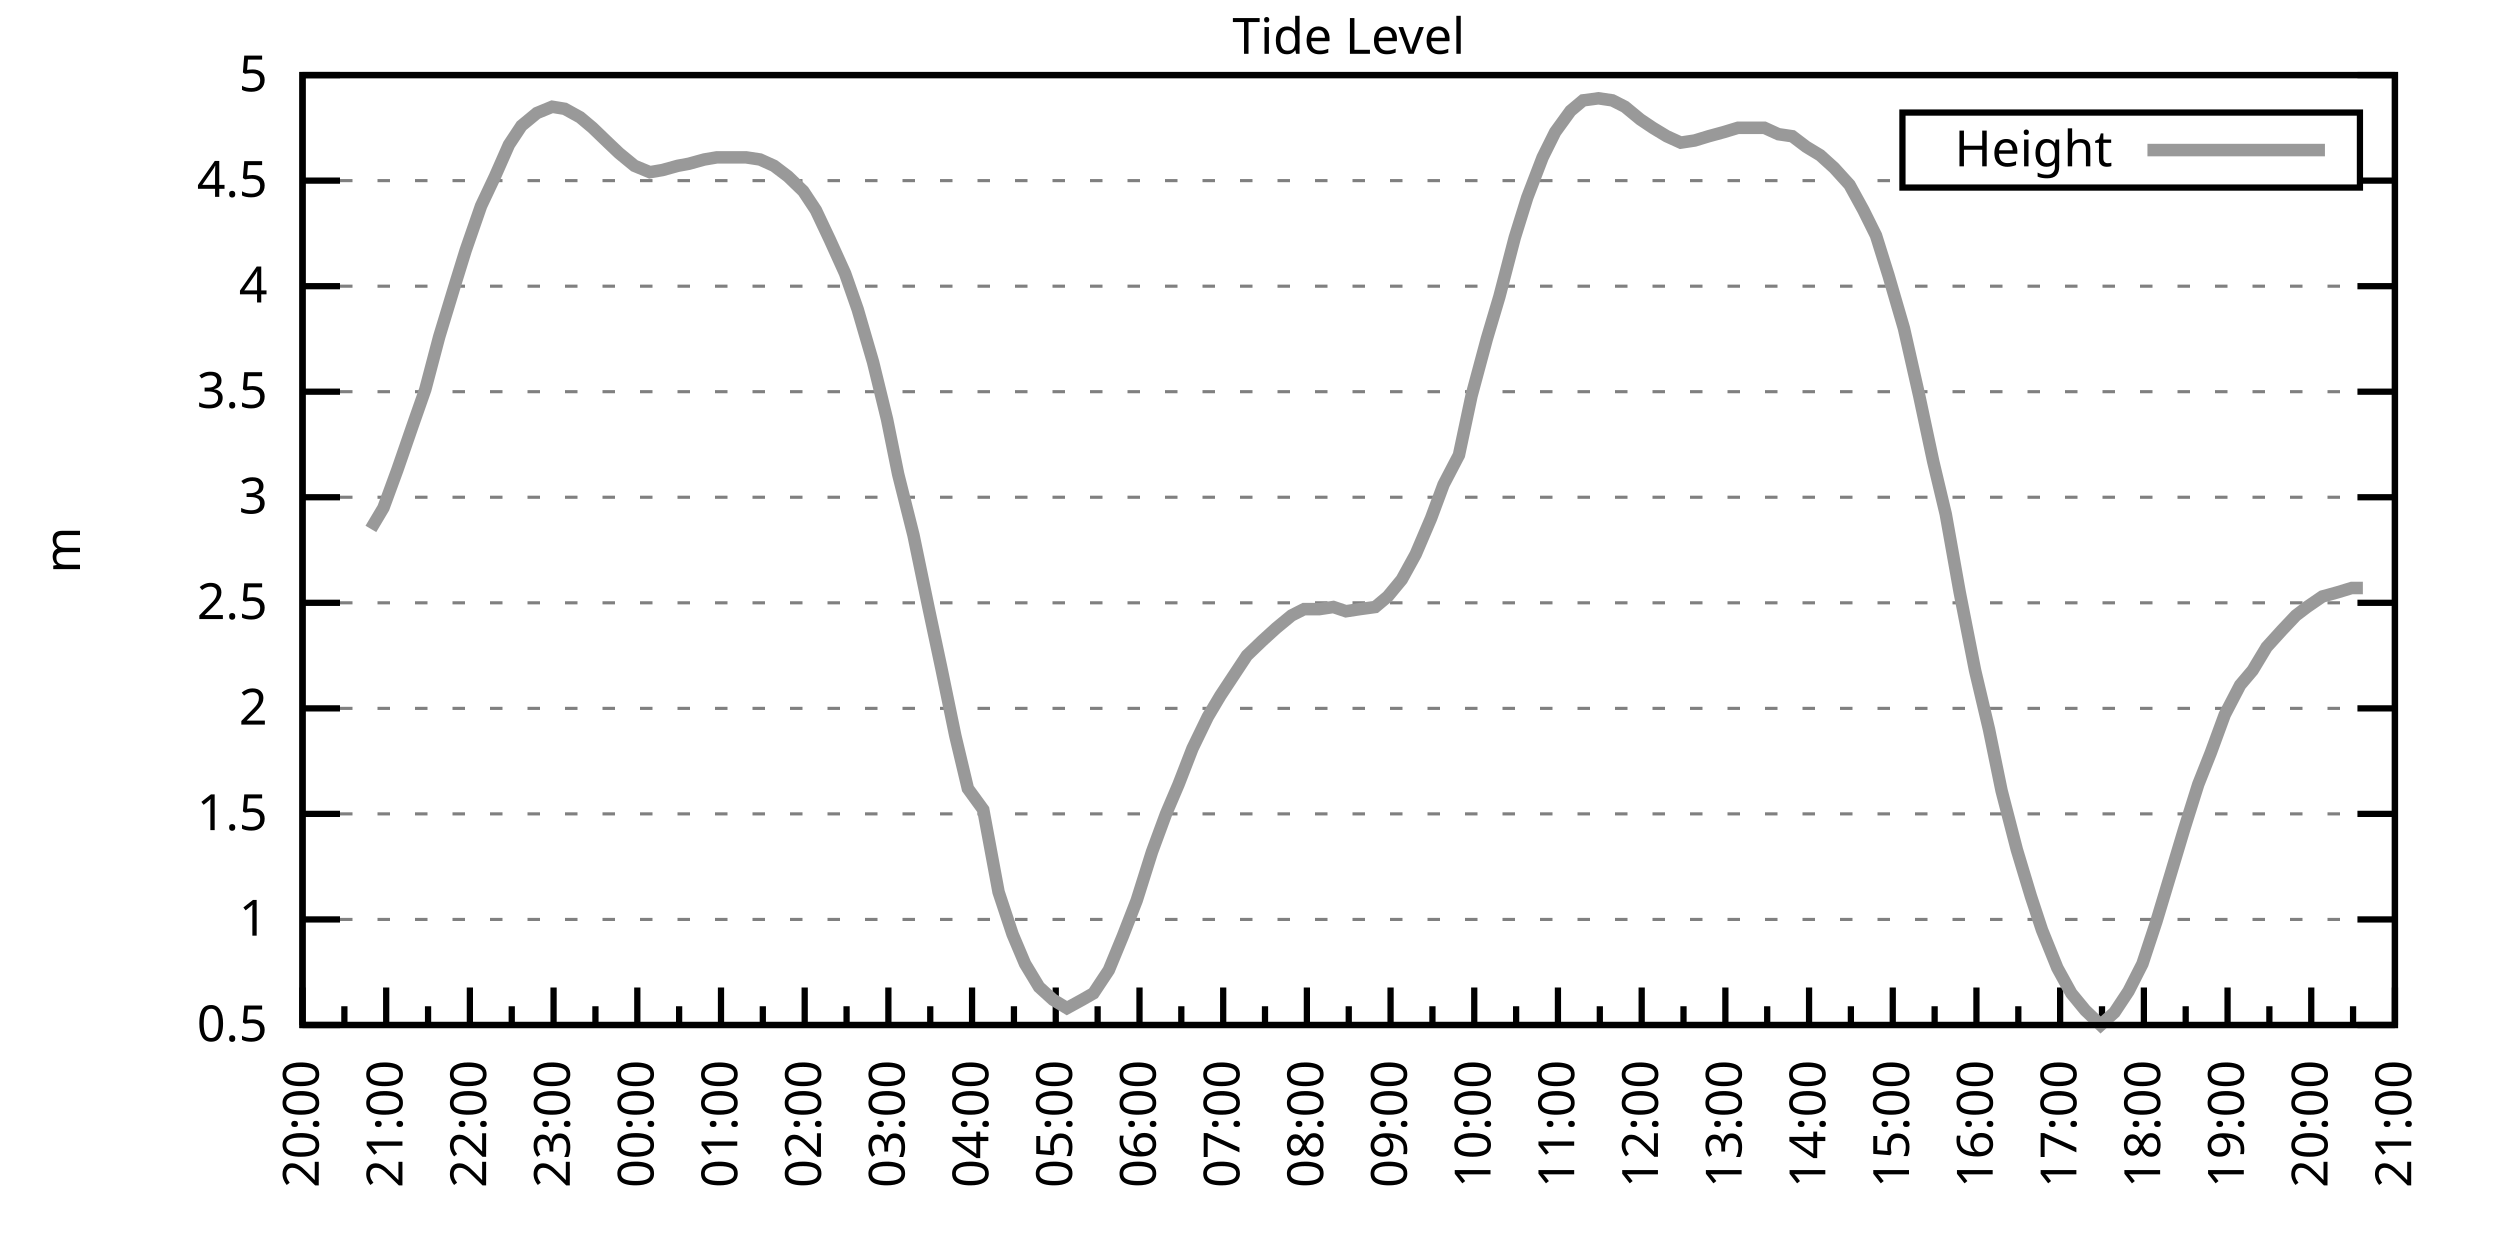
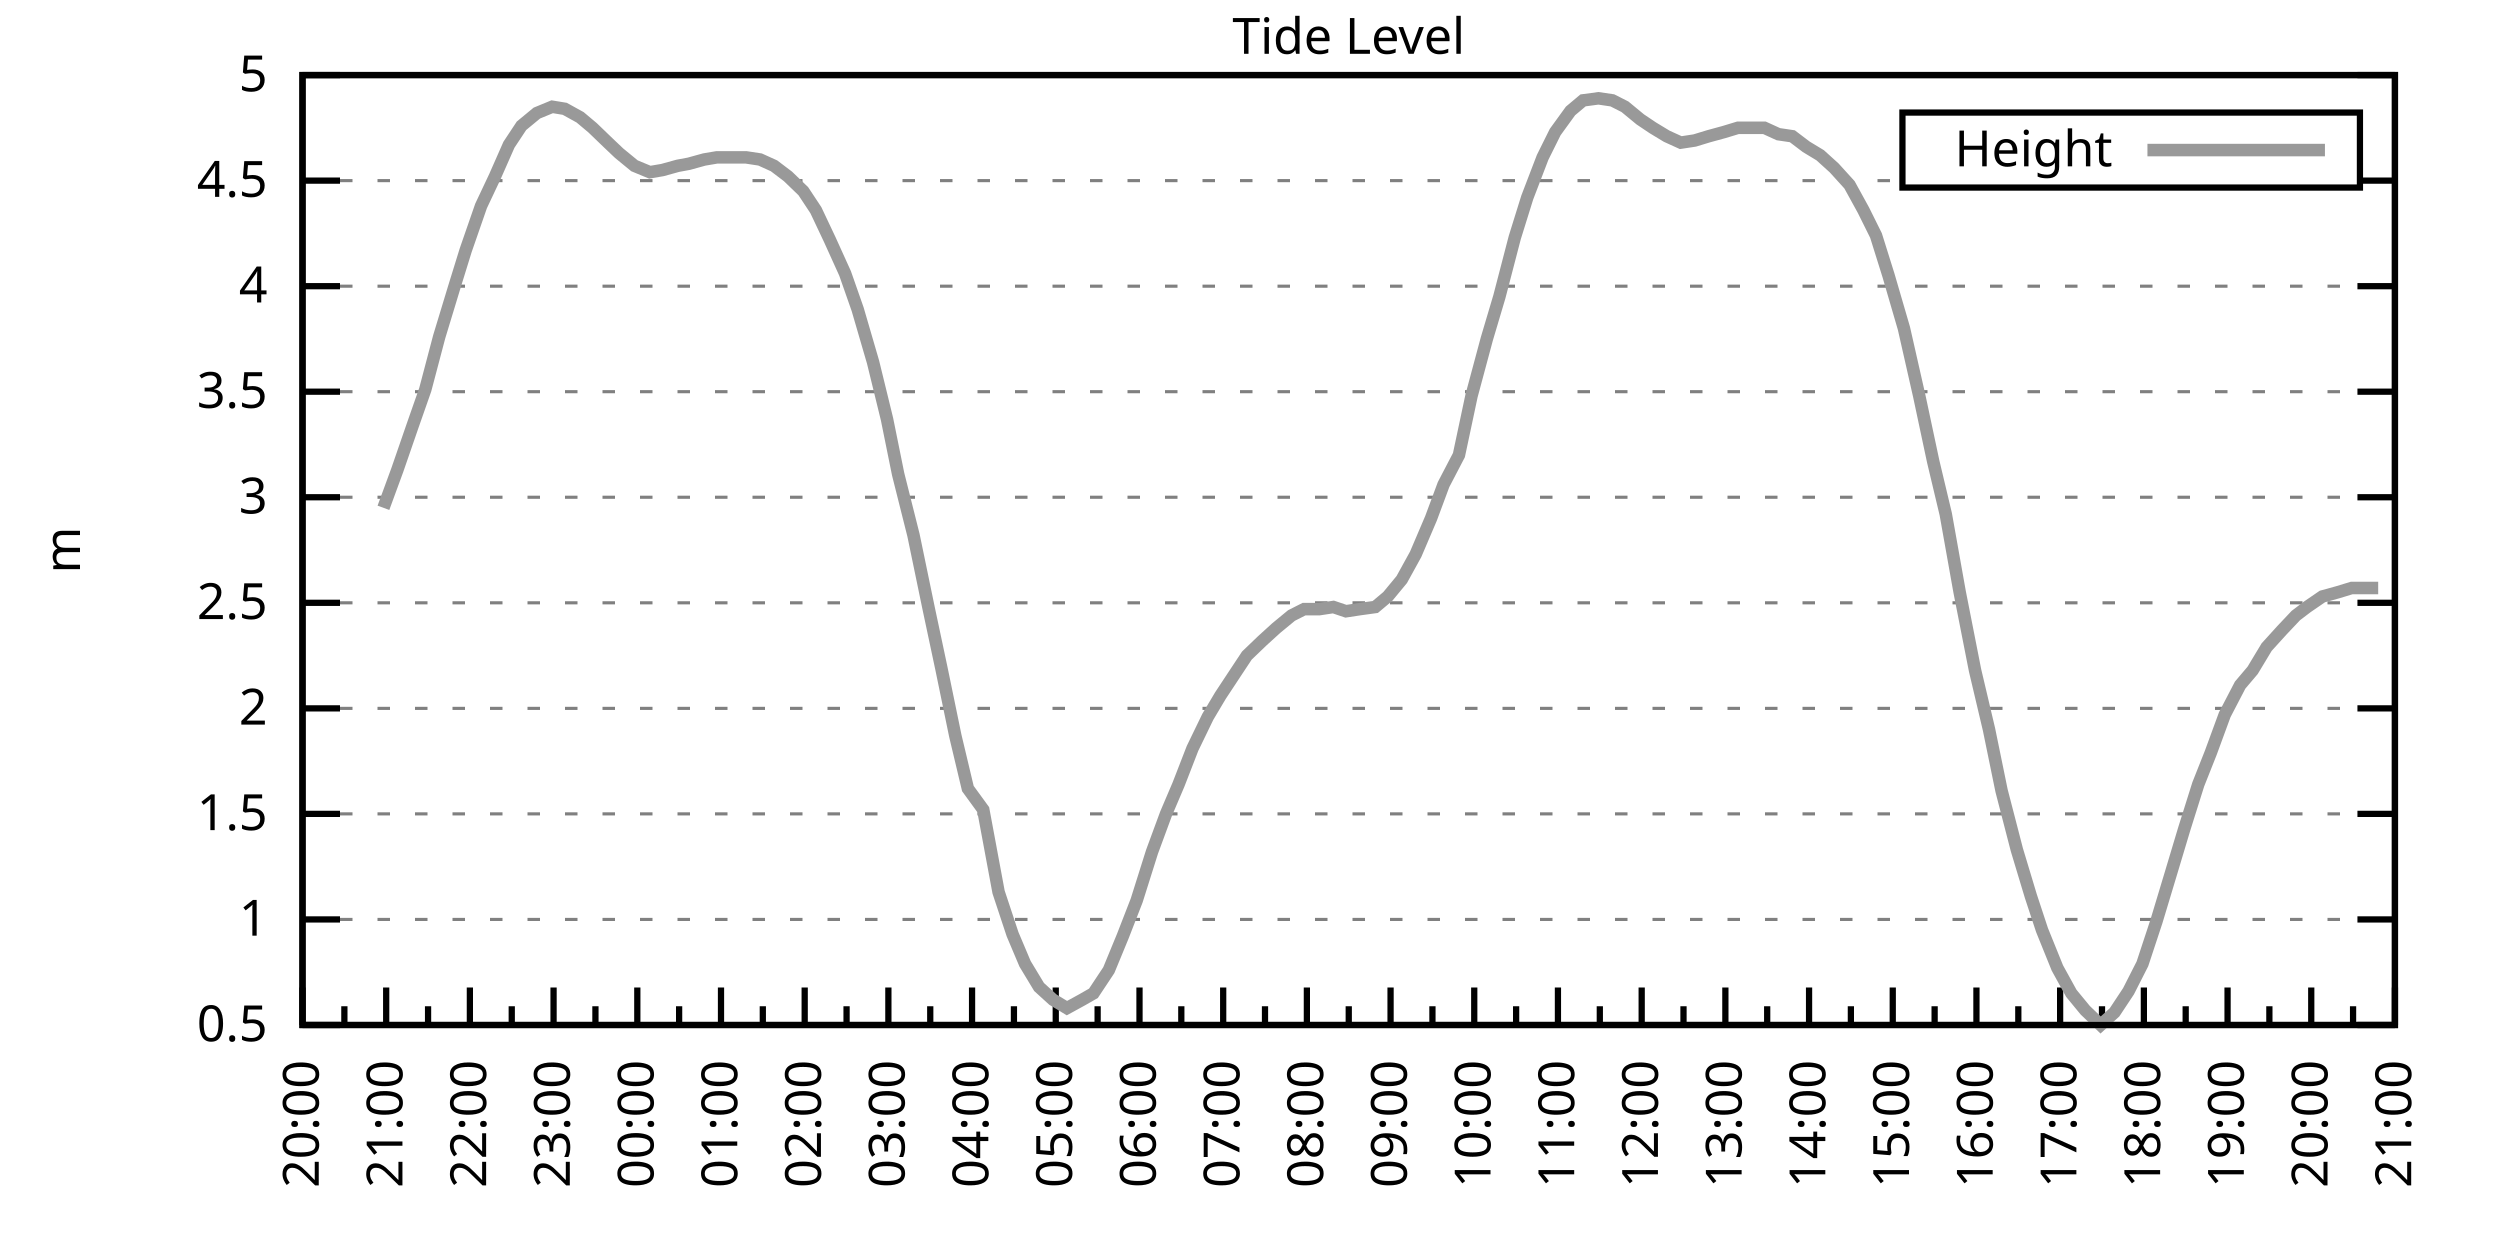
<svg xmlns="http://www.w3.org/2000/svg" xmlns:xlink="http://www.w3.org/1999/xlink" width="400" height="200" viewBox="0 0 400 200">
  <g id="gnuplot_canvas">
    <rect x="0" y="0" width="400" height="200" fill="none" />
    <defs>
      <circle id="gpDot" r="0.5" stroke-width="0.5" stroke="currentColor" />
      <path id="gpPt0" stroke-width="0.333" stroke="currentColor" d="M-1,0 h2 M0,-1 v2" />
      <path id="gpPt1" stroke-width="0.333" stroke="currentColor" d="M-1,-1 L1,1 M1,-1 L-1,1" />
      <path id="gpPt2" stroke-width="0.333" stroke="currentColor" d="M-1,0 L1,0 M0,-1 L0,1 M-1,-1 L1,1 M-1,1 L1,-1" />
      <rect id="gpPt3" stroke-width="0.333" stroke="currentColor" x="-1" y="-1" width="2" height="2" />
      <rect id="gpPt4" stroke-width="0.333" stroke="currentColor" fill="currentColor" x="-1" y="-1" width="2" height="2" />
      <circle id="gpPt5" stroke-width="0.333" stroke="currentColor" cx="0" cy="0" r="1" />
      <use xlink:href="#gpPt5" id="gpPt6" fill="currentColor" stroke="none" />
      <path id="gpPt7" stroke-width="0.333" stroke="currentColor" d="M0,-1.33 L-1.33,0.67 L1.33,0.67 z" />
      <use xlink:href="#gpPt7" id="gpPt8" fill="currentColor" stroke="none" />
      <use xlink:href="#gpPt7" id="gpPt9" stroke="currentColor" transform="rotate(180)" />
      <use xlink:href="#gpPt9" id="gpPt10" fill="currentColor" stroke="none" />
      <use xlink:href="#gpPt3" id="gpPt11" stroke="currentColor" transform="rotate(45)" />
      <use xlink:href="#gpPt11" id="gpPt12" fill="currentColor" stroke="none" />
      <path id="gpPt13" stroke-width="0.333" stroke="currentColor" d="M0,1.330 L1.265,0.411 L0.782,-1.067 L-0.782,-1.076 L-1.265,0.411 z" />
      <use xlink:href="#gpPt13" id="gpPt14" fill="currentColor" stroke="none" />
      <filter id="textbox" filterUnits="objectBoundingBox" x="0" y="0" height="1" width="1">
        <feFlood flood-color="white" flood-opacity="1" result="bgnd" />
        <feComposite in="SourceGraphic" in2="bgnd" operator="atop" />
      </filter>
      <filter id="greybox" filterUnits="objectBoundingBox" x="0" y="0" height="1" width="1">
        <feFlood flood-color="lightgrey" flood-opacity="1" result="grey" />
        <feComposite in="SourceGraphic" in2="grey" operator="atop" />
      </filter>
    </defs>
    <g fill="none" color="white" stroke="currentColor" stroke-width="1.00" stroke-linecap="butt" stroke-linejoin="miter">
</g>
    <g fill="none" color="black" stroke="currentColor" stroke-width="1.00" stroke-linecap="butt" stroke-linejoin="miter">
      <g stroke="none" shape-rendering="crispEdges">
        <polygon fill="rgb(255, 255, 255)" points="48.40,164.00 383.18,164.00 383.18,12.02 48.40,12.02 " />
      </g>
    </g>
    <g fill="none" color="black" stroke="currentColor" stroke-width="1.00" stroke-linecap="butt" stroke-linejoin="miter">
</g>
    <g fill="none" color="black" stroke="black" stroke-width="0.50" stroke-linecap="butt" stroke-linejoin="miter">
</g>
    <g fill="none" color="gray" stroke="currentColor" stroke-width="0.50" stroke-linecap="butt" stroke-linejoin="miter">
      <path stroke="gray" stroke-dasharray="2,4" class="gridline" d="M48.40,164.00 L383.19,164.00  " />
    </g>
    <g fill="none" color="gray" stroke="gray" stroke-width="1.00" stroke-linecap="butt" stroke-linejoin="miter">
</g>
    <g fill="none" color="black" stroke="currentColor" stroke-width="1.00" stroke-linecap="butt" stroke-linejoin="miter">
      <path stroke="black" d="M48.40,164.00 L54.40,164.00 M383.19,164.00 L377.19,164.00  " />
      <g transform="translate(42.80,166.60)" stroke="none" fill="black" font-family="Sans" font-size="8.00" text-anchor="end">
        <text>
          <tspan font-family="Sans"> 0.5</tspan>
        </text>
      </g>
    </g>
    <g fill="none" color="black" stroke="currentColor" stroke-width="1.00" stroke-linecap="butt" stroke-linejoin="miter">
</g>
    <g fill="none" color="black" stroke="black" stroke-width="0.50" stroke-linecap="butt" stroke-linejoin="miter">
</g>
    <g fill="none" color="gray" stroke="currentColor" stroke-width="0.50" stroke-linecap="butt" stroke-linejoin="miter">
      <path stroke="gray" stroke-dasharray="2,4" class="gridline" d="M48.40,147.11 L383.19,147.11  " />
    </g>
    <g fill="none" color="gray" stroke="gray" stroke-width="1.00" stroke-linecap="butt" stroke-linejoin="miter">
</g>
    <g fill="none" color="black" stroke="currentColor" stroke-width="1.00" stroke-linecap="butt" stroke-linejoin="miter">
      <path stroke="black" d="M48.40,147.11 L54.40,147.11 M383.19,147.11 L377.19,147.11  " />
      <g transform="translate(42.80,149.71)" stroke="none" fill="black" font-family="Sans" font-size="8.00" text-anchor="end">
        <text>
          <tspan font-family="Sans"> 1</tspan>
        </text>
      </g>
    </g>
    <g fill="none" color="black" stroke="currentColor" stroke-width="1.00" stroke-linecap="butt" stroke-linejoin="miter">
</g>
    <g fill="none" color="black" stroke="black" stroke-width="0.50" stroke-linecap="butt" stroke-linejoin="miter">
</g>
    <g fill="none" color="gray" stroke="currentColor" stroke-width="0.50" stroke-linecap="butt" stroke-linejoin="miter">
      <path stroke="gray" stroke-dasharray="2,4" class="gridline" d="M48.40,130.22 L383.19,130.22  " />
    </g>
    <g fill="none" color="gray" stroke="gray" stroke-width="1.00" stroke-linecap="butt" stroke-linejoin="miter">
</g>
    <g fill="none" color="black" stroke="currentColor" stroke-width="1.00" stroke-linecap="butt" stroke-linejoin="miter">
      <path stroke="black" d="M48.40,130.22 L54.40,130.22 M383.19,130.22 L377.19,130.22  " />
      <g transform="translate(42.80,132.82)" stroke="none" fill="black" font-family="Sans" font-size="8.00" text-anchor="end">
        <text>
          <tspan font-family="Sans"> 1.5</tspan>
        </text>
      </g>
    </g>
    <g fill="none" color="black" stroke="currentColor" stroke-width="1.00" stroke-linecap="butt" stroke-linejoin="miter">
</g>
    <g fill="none" color="black" stroke="black" stroke-width="0.50" stroke-linecap="butt" stroke-linejoin="miter">
</g>
    <g fill="none" color="gray" stroke="currentColor" stroke-width="0.50" stroke-linecap="butt" stroke-linejoin="miter">
      <path stroke="gray" stroke-dasharray="2,4" class="gridline" d="M48.40,113.34 L383.19,113.34  " />
    </g>
    <g fill="none" color="gray" stroke="gray" stroke-width="1.00" stroke-linecap="butt" stroke-linejoin="miter">
</g>
    <g fill="none" color="black" stroke="currentColor" stroke-width="1.00" stroke-linecap="butt" stroke-linejoin="miter">
      <path stroke="black" d="M48.40,113.34 L54.40,113.34 M383.19,113.34 L377.19,113.34  " />
      <g transform="translate(42.80,115.94)" stroke="none" fill="black" font-family="Sans" font-size="8.00" text-anchor="end">
        <text>
          <tspan font-family="Sans"> 2</tspan>
        </text>
      </g>
    </g>
    <g fill="none" color="black" stroke="currentColor" stroke-width="1.00" stroke-linecap="butt" stroke-linejoin="miter">
</g>
    <g fill="none" color="black" stroke="black" stroke-width="0.50" stroke-linecap="butt" stroke-linejoin="miter">
</g>
    <g fill="none" color="gray" stroke="currentColor" stroke-width="0.50" stroke-linecap="butt" stroke-linejoin="miter">
      <path stroke="gray" stroke-dasharray="2,4" class="gridline" d="M48.40,96.45 L383.19,96.45  " />
    </g>
    <g fill="none" color="gray" stroke="gray" stroke-width="1.00" stroke-linecap="butt" stroke-linejoin="miter">
</g>
    <g fill="none" color="black" stroke="currentColor" stroke-width="1.00" stroke-linecap="butt" stroke-linejoin="miter">
      <path stroke="black" d="M48.40,96.45 L54.40,96.45 M383.19,96.45 L377.19,96.45  " />
      <g transform="translate(42.80,99.05)" stroke="none" fill="black" font-family="Sans" font-size="8.00" text-anchor="end">
        <text>
          <tspan font-family="Sans"> 2.5</tspan>
        </text>
      </g>
    </g>
    <g fill="none" color="black" stroke="currentColor" stroke-width="1.00" stroke-linecap="butt" stroke-linejoin="miter">
</g>
    <g fill="none" color="black" stroke="black" stroke-width="0.50" stroke-linecap="butt" stroke-linejoin="miter">
</g>
    <g fill="none" color="gray" stroke="currentColor" stroke-width="0.50" stroke-linecap="butt" stroke-linejoin="miter">
      <path stroke="gray" stroke-dasharray="2,4" class="gridline" d="M48.40,79.56 L383.19,79.56  " />
    </g>
    <g fill="none" color="gray" stroke="gray" stroke-width="1.00" stroke-linecap="butt" stroke-linejoin="miter">
</g>
    <g fill="none" color="black" stroke="currentColor" stroke-width="1.00" stroke-linecap="butt" stroke-linejoin="miter">
      <path stroke="black" d="M48.40,79.56 L54.40,79.56 M383.19,79.56 L377.19,79.56  " />
      <g transform="translate(42.80,82.16)" stroke="none" fill="black" font-family="Sans" font-size="8.00" text-anchor="end">
        <text>
          <tspan font-family="Sans"> 3</tspan>
        </text>
      </g>
    </g>
    <g fill="none" color="black" stroke="currentColor" stroke-width="1.00" stroke-linecap="butt" stroke-linejoin="miter">
</g>
    <g fill="none" color="black" stroke="black" stroke-width="0.50" stroke-linecap="butt" stroke-linejoin="miter">
</g>
    <g fill="none" color="gray" stroke="currentColor" stroke-width="0.50" stroke-linecap="butt" stroke-linejoin="miter">
      <path stroke="gray" stroke-dasharray="2,4" class="gridline" d="M48.40,62.67 L383.19,62.67  " />
    </g>
    <g fill="none" color="gray" stroke="gray" stroke-width="1.00" stroke-linecap="butt" stroke-linejoin="miter">
</g>
    <g fill="none" color="black" stroke="currentColor" stroke-width="1.00" stroke-linecap="butt" stroke-linejoin="miter">
      <path stroke="black" d="M48.40,62.67 L54.40,62.67 M383.19,62.67 L377.19,62.67  " />
      <g transform="translate(42.80,65.27)" stroke="none" fill="black" font-family="Sans" font-size="8.00" text-anchor="end">
        <text>
          <tspan font-family="Sans"> 3.5</tspan>
        </text>
      </g>
    </g>
    <g fill="none" color="black" stroke="currentColor" stroke-width="1.00" stroke-linecap="butt" stroke-linejoin="miter">
</g>
    <g fill="none" color="black" stroke="black" stroke-width="0.50" stroke-linecap="butt" stroke-linejoin="miter">
</g>
    <g fill="none" color="gray" stroke="currentColor" stroke-width="0.50" stroke-linecap="butt" stroke-linejoin="miter">
      <path stroke="gray" stroke-dasharray="2,4" class="gridline" d="M48.40,45.79 L383.19,45.79  " />
    </g>
    <g fill="none" color="gray" stroke="gray" stroke-width="1.00" stroke-linecap="butt" stroke-linejoin="miter">
</g>
    <g fill="none" color="black" stroke="currentColor" stroke-width="1.00" stroke-linecap="butt" stroke-linejoin="miter">
      <path stroke="black" d="M48.40,45.79 L54.40,45.79 M383.19,45.79 L377.19,45.79  " />
      <g transform="translate(42.80,48.39)" stroke="none" fill="black" font-family="Sans" font-size="8.00" text-anchor="end">
        <text>
          <tspan font-family="Sans"> 4</tspan>
        </text>
      </g>
    </g>
    <g fill="none" color="black" stroke="currentColor" stroke-width="1.00" stroke-linecap="butt" stroke-linejoin="miter">
</g>
    <g fill="none" color="black" stroke="black" stroke-width="0.50" stroke-linecap="butt" stroke-linejoin="miter">
</g>
    <g fill="none" color="gray" stroke="currentColor" stroke-width="0.50" stroke-linecap="butt" stroke-linejoin="miter">
      <path stroke="gray" stroke-dasharray="2,4" class="gridline" d="M48.40,28.90 L304.39,28.90 M377.59,28.90 L383.19,28.90  " />
    </g>
    <g fill="none" color="gray" stroke="gray" stroke-width="1.00" stroke-linecap="butt" stroke-linejoin="miter">
</g>
    <g fill="none" color="black" stroke="currentColor" stroke-width="1.00" stroke-linecap="butt" stroke-linejoin="miter">
      <path stroke="black" d="M48.40,28.90 L54.40,28.90 M383.19,28.90 L377.19,28.90  " />
      <g transform="translate(42.80,31.50)" stroke="none" fill="black" font-family="Sans" font-size="8.00" text-anchor="end">
        <text>
          <tspan font-family="Sans"> 4.5</tspan>
        </text>
      </g>
    </g>
    <g fill="none" color="black" stroke="currentColor" stroke-width="1.00" stroke-linecap="butt" stroke-linejoin="miter">
</g>
    <g fill="none" color="black" stroke="black" stroke-width="0.50" stroke-linecap="butt" stroke-linejoin="miter">
</g>
    <g fill="none" color="gray" stroke="currentColor" stroke-width="0.50" stroke-linecap="butt" stroke-linejoin="miter">
      <path stroke="gray" stroke-dasharray="2,4" class="gridline" d="M48.40,12.01 L383.19,12.01  " />
    </g>
    <g fill="none" color="gray" stroke="gray" stroke-width="1.00" stroke-linecap="butt" stroke-linejoin="miter">
</g>
    <g fill="none" color="black" stroke="currentColor" stroke-width="1.00" stroke-linecap="butt" stroke-linejoin="miter">
      <path stroke="black" d="M48.40,12.01 L54.40,12.01 M383.19,12.01 L377.19,12.01  " />
      <g transform="translate(42.80,14.61)" stroke="none" fill="black" font-family="Sans" font-size="8.00" text-anchor="end">
        <text>
          <tspan font-family="Sans"> 5</tspan>
        </text>
      </g>
    </g>
    <g fill="none" color="black" stroke="currentColor" stroke-width="1.00" stroke-linecap="butt" stroke-linejoin="miter">
      <path stroke="black" d="M48.40,164.00 L48.40,158.00  " />
      <g transform="translate(51.00,169.60) rotate(270)" stroke="none" fill="black" font-family="Sans" font-size="8.00" text-anchor="end">
        <text>
          <tspan font-family="Sans">20:00</tspan>
        </text>
      </g>
    </g>
    <g fill="none" color="black" stroke="currentColor" stroke-width="1.00" stroke-linecap="butt" stroke-linejoin="miter">
      <path stroke="black" d="M55.10,164.00 L55.10,161.00 M61.79,164.00 L61.79,158.00  " />
      <g transform="translate(64.39,169.60) rotate(270)" stroke="none" fill="black" font-family="Sans" font-size="8.00" text-anchor="end">
        <text>
          <tspan font-family="Sans">21:00</tspan>
        </text>
      </g>
    </g>
    <g fill="none" color="black" stroke="currentColor" stroke-width="1.00" stroke-linecap="butt" stroke-linejoin="miter">
      <path stroke="black" d="M68.49,164.00 L68.49,161.00 M75.18,164.00 L75.18,158.00  " />
      <g transform="translate(77.78,169.60) rotate(270)" stroke="none" fill="black" font-family="Sans" font-size="8.00" text-anchor="end">
        <text>
          <tspan font-family="Sans">22:00</tspan>
        </text>
      </g>
    </g>
    <g fill="none" color="black" stroke="currentColor" stroke-width="1.00" stroke-linecap="butt" stroke-linejoin="miter">
      <path stroke="black" d="M81.88,164.00 L81.88,161.00 M88.57,164.00 L88.57,158.00  " />
      <g transform="translate(91.17,169.60) rotate(270)" stroke="none" fill="black" font-family="Sans" font-size="8.00" text-anchor="end">
        <text>
          <tspan font-family="Sans">23:00</tspan>
        </text>
      </g>
    </g>
    <g fill="none" color="black" stroke="currentColor" stroke-width="1.00" stroke-linecap="butt" stroke-linejoin="miter">
      <path stroke="black" d="M95.27,164.00 L95.27,161.00 M101.97,164.00 L101.97,158.00  " />
      <g transform="translate(104.57,169.60) rotate(270)" stroke="none" fill="black" font-family="Sans" font-size="8.00" text-anchor="end">
        <text>
          <tspan font-family="Sans">00:00</tspan>
        </text>
      </g>
    </g>
    <g fill="none" color="black" stroke="currentColor" stroke-width="1.00" stroke-linecap="butt" stroke-linejoin="miter">
      <path stroke="black" d="M108.66,164.00 L108.66,161.00 M115.36,164.00 L115.36,158.00  " />
      <g transform="translate(117.96,169.60) rotate(270)" stroke="none" fill="black" font-family="Sans" font-size="8.00" text-anchor="end">
        <text>
          <tspan font-family="Sans">01:00</tspan>
        </text>
      </g>
    </g>
    <g fill="none" color="black" stroke="currentColor" stroke-width="1.00" stroke-linecap="butt" stroke-linejoin="miter">
      <path stroke="black" d="M122.05,164.00 L122.05,161.00 M128.75,164.00 L128.75,158.00  " />
      <g transform="translate(131.35,169.60) rotate(270)" stroke="none" fill="black" font-family="Sans" font-size="8.00" text-anchor="end">
        <text>
          <tspan font-family="Sans">02:00</tspan>
        </text>
      </g>
    </g>
    <g fill="none" color="black" stroke="currentColor" stroke-width="1.00" stroke-linecap="butt" stroke-linejoin="miter">
      <path stroke="black" d="M135.45,164.00 L135.45,161.00 M142.14,164.00 L142.14,158.00  " />
      <g transform="translate(144.74,169.60) rotate(270)" stroke="none" fill="black" font-family="Sans" font-size="8.00" text-anchor="end">
        <text>
          <tspan font-family="Sans">03:00</tspan>
        </text>
      </g>
    </g>
    <g fill="none" color="black" stroke="currentColor" stroke-width="1.00" stroke-linecap="butt" stroke-linejoin="miter">
      <path stroke="black" d="M148.84,164.00 L148.84,161.00 M155.53,164.00 L155.53,158.00  " />
      <g transform="translate(158.13,169.60) rotate(270)" stroke="none" fill="black" font-family="Sans" font-size="8.00" text-anchor="end">
        <text>
          <tspan font-family="Sans">04:00</tspan>
        </text>
      </g>
    </g>
    <g fill="none" color="black" stroke="currentColor" stroke-width="1.00" stroke-linecap="butt" stroke-linejoin="miter">
      <path stroke="black" d="M162.23,164.00 L162.23,161.00 M168.92,164.00 L168.92,158.00  " />
      <g transform="translate(171.52,169.60) rotate(270)" stroke="none" fill="black" font-family="Sans" font-size="8.00" text-anchor="end">
        <text>
          <tspan font-family="Sans">05:00</tspan>
        </text>
      </g>
    </g>
    <g fill="none" color="black" stroke="currentColor" stroke-width="1.00" stroke-linecap="butt" stroke-linejoin="miter">
      <path stroke="black" d="M175.62,164.00 L175.62,161.00 M182.32,164.00 L182.32,158.00  " />
      <g transform="translate(184.92,169.60) rotate(270)" stroke="none" fill="black" font-family="Sans" font-size="8.00" text-anchor="end">
        <text>
          <tspan font-family="Sans">06:00</tspan>
        </text>
      </g>
    </g>
    <g fill="none" color="black" stroke="currentColor" stroke-width="1.00" stroke-linecap="butt" stroke-linejoin="miter">
      <path stroke="black" d="M189.01,164.00 L189.01,161.00 M195.71,164.00 L195.71,158.00  " />
      <g transform="translate(198.31,169.60) rotate(270)" stroke="none" fill="black" font-family="Sans" font-size="8.00" text-anchor="end">
        <text>
          <tspan font-family="Sans">07:00</tspan>
        </text>
      </g>
    </g>
    <g fill="none" color="black" stroke="currentColor" stroke-width="1.00" stroke-linecap="butt" stroke-linejoin="miter">
      <path stroke="black" d="M202.40,164.00 L202.40,161.00 M209.10,164.00 L209.10,158.00  " />
      <g transform="translate(211.70,169.60) rotate(270)" stroke="none" fill="black" font-family="Sans" font-size="8.00" text-anchor="end">
        <text>
          <tspan font-family="Sans">08:00</tspan>
        </text>
      </g>
    </g>
    <g fill="none" color="black" stroke="currentColor" stroke-width="1.00" stroke-linecap="butt" stroke-linejoin="miter">
      <path stroke="black" d="M215.80,164.00 L215.80,161.00 M222.49,164.00 L222.49,158.00  " />
      <g transform="translate(225.09,169.60) rotate(270)" stroke="none" fill="black" font-family="Sans" font-size="8.00" text-anchor="end">
        <text>
          <tspan font-family="Sans">09:00</tspan>
        </text>
      </g>
    </g>
    <g fill="none" color="black" stroke="currentColor" stroke-width="1.00" stroke-linecap="butt" stroke-linejoin="miter">
      <path stroke="black" d="M229.19,164.00 L229.19,161.00 M235.88,164.00 L235.88,158.00  " />
      <g transform="translate(238.48,169.60) rotate(270)" stroke="none" fill="black" font-family="Sans" font-size="8.00" text-anchor="end">
        <text>
          <tspan font-family="Sans">10:00</tspan>
        </text>
      </g>
    </g>
    <g fill="none" color="black" stroke="currentColor" stroke-width="1.00" stroke-linecap="butt" stroke-linejoin="miter">
      <path stroke="black" d="M242.58,164.00 L242.58,161.00 M249.27,164.00 L249.27,158.00  " />
      <g transform="translate(251.87,169.60) rotate(270)" stroke="none" fill="black" font-family="Sans" font-size="8.00" text-anchor="end">
        <text>
          <tspan font-family="Sans">11:00</tspan>
        </text>
      </g>
    </g>
    <g fill="none" color="black" stroke="currentColor" stroke-width="1.00" stroke-linecap="butt" stroke-linejoin="miter">
      <path stroke="black" d="M255.97,164.00 L255.97,161.00 M262.67,164.00 L262.67,158.00  " />
      <g transform="translate(265.27,169.60) rotate(270)" stroke="none" fill="black" font-family="Sans" font-size="8.00" text-anchor="end">
        <text>
          <tspan font-family="Sans">12:00</tspan>
        </text>
      </g>
    </g>
    <g fill="none" color="black" stroke="currentColor" stroke-width="1.00" stroke-linecap="butt" stroke-linejoin="miter">
      <path stroke="black" d="M269.36,164.00 L269.36,161.00 M276.06,164.00 L276.06,158.00  " />
      <g transform="translate(278.66,169.60) rotate(270)" stroke="none" fill="black" font-family="Sans" font-size="8.00" text-anchor="end">
        <text>
          <tspan font-family="Sans">13:00</tspan>
        </text>
      </g>
    </g>
    <g fill="none" color="black" stroke="currentColor" stroke-width="1.00" stroke-linecap="butt" stroke-linejoin="miter">
      <path stroke="black" d="M282.75,164.00 L282.75,161.00 M289.45,164.00 L289.45,158.00  " />
      <g transform="translate(292.05,169.60) rotate(270)" stroke="none" fill="black" font-family="Sans" font-size="8.00" text-anchor="end">
        <text>
          <tspan font-family="Sans">14:00</tspan>
        </text>
      </g>
    </g>
    <g fill="none" color="black" stroke="currentColor" stroke-width="1.00" stroke-linecap="butt" stroke-linejoin="miter">
      <path stroke="black" d="M296.14,164.00 L296.14,161.00 M302.84,164.00 L302.84,158.00  " />
      <g transform="translate(305.44,169.60) rotate(270)" stroke="none" fill="black" font-family="Sans" font-size="8.00" text-anchor="end">
        <text>
          <tspan font-family="Sans">15:00</tspan>
        </text>
      </g>
    </g>
    <g fill="none" color="black" stroke="currentColor" stroke-width="1.00" stroke-linecap="butt" stroke-linejoin="miter">
      <path stroke="black" d="M309.54,164.00 L309.54,161.00 M316.23,164.00 L316.23,158.00  " />
      <g transform="translate(318.83,169.60) rotate(270)" stroke="none" fill="black" font-family="Sans" font-size="8.00" text-anchor="end">
        <text>
          <tspan font-family="Sans">16:00</tspan>
        </text>
      </g>
    </g>
    <g fill="none" color="black" stroke="currentColor" stroke-width="1.00" stroke-linecap="butt" stroke-linejoin="miter">
      <path stroke="black" d="M322.93,164.00 L322.93,161.00 M329.62,164.00 L329.62,158.00  " />
      <g transform="translate(332.22,169.60) rotate(270)" stroke="none" fill="black" font-family="Sans" font-size="8.00" text-anchor="end">
        <text>
          <tspan font-family="Sans">17:00</tspan>
        </text>
      </g>
    </g>
    <g fill="none" color="black" stroke="currentColor" stroke-width="1.00" stroke-linecap="butt" stroke-linejoin="miter">
      <path stroke="black" d="M336.32,164.00 L336.32,161.00 M343.02,164.00 L343.02,158.00  " />
      <g transform="translate(345.62,169.60) rotate(270)" stroke="none" fill="black" font-family="Sans" font-size="8.00" text-anchor="end">
        <text>
          <tspan font-family="Sans">18:00</tspan>
        </text>
      </g>
    </g>
    <g fill="none" color="black" stroke="currentColor" stroke-width="1.00" stroke-linecap="butt" stroke-linejoin="miter">
      <path stroke="black" d="M349.71,164.00 L349.71,161.00 M356.41,164.00 L356.41,158.00  " />
      <g transform="translate(359.01,169.60) rotate(270)" stroke="none" fill="black" font-family="Sans" font-size="8.00" text-anchor="end">
        <text>
          <tspan font-family="Sans">19:00</tspan>
        </text>
      </g>
    </g>
    <g fill="none" color="black" stroke="currentColor" stroke-width="1.00" stroke-linecap="butt" stroke-linejoin="miter">
      <path stroke="black" d="M363.10,164.00 L363.10,161.00 M369.80,164.00 L369.80,158.00  " />
      <g transform="translate(372.40,169.60) rotate(270)" stroke="none" fill="black" font-family="Sans" font-size="8.00" text-anchor="end">
        <text>
          <tspan font-family="Sans">20:00</tspan>
        </text>
      </g>
    </g>
    <g fill="none" color="black" stroke="currentColor" stroke-width="1.00" stroke-linecap="butt" stroke-linejoin="miter">
      <path stroke="black" d="M376.49,164.00 L376.49,161.00 M383.19,164.00 L383.19,158.00  " />
      <g transform="translate(385.79,169.60) rotate(270)" stroke="none" fill="black" font-family="Sans" font-size="8.00" text-anchor="end">
        <text>
          <tspan font-family="Sans">21:00</tspan>
        </text>
      </g>
    </g>
    <g fill="none" color="black" stroke="currentColor" stroke-width="1.00" stroke-linecap="butt" stroke-linejoin="miter">
</g>
    <g fill="none" color="black" stroke="currentColor" stroke-width="1.00" stroke-linecap="butt" stroke-linejoin="miter">
      <path stroke="black" d="M48.40,12.01 L48.40,164.00 L383.19,164.00 L383.19,12.01 L48.40,12.01 Z  " />
    </g>
    <g fill="none" color="black" stroke="currentColor" stroke-width="1.00" stroke-linecap="butt" stroke-linejoin="miter">
      <g transform="translate(12.80,88.01) rotate(270)" stroke="none" fill="black" font-family="Sans" font-size="8.00" text-anchor="middle">
        <text>
          <tspan font-family="Sans">m</tspan>
        </text>
      </g>
    </g>
    <g fill="none" color="black" stroke="currentColor" stroke-width="1.00" stroke-linecap="butt" stroke-linejoin="miter">
</g>
    <g fill="none" color="black" stroke="currentColor" stroke-width="1.00" stroke-linecap="butt" stroke-linejoin="miter">
      <path stroke="black" d="M304.39,30.01 L304.39,18.01 L377.59,18.01 L377.59,30.01 L304.39,30.01 Z  " />
    </g>
    <g id="Tide_level_plot_1">
      <g fill="none" color="white" stroke="black" stroke-width="2.00" stroke-linecap="butt" stroke-linejoin="miter">
</g>
      <g fill="none" color="black" stroke="currentColor" stroke-width="2.00" stroke-linecap="butt" stroke-linejoin="miter">
        <g transform="translate(337.99,26.61)" stroke="none" fill="black" font-family="Sans" font-size="8.00" text-anchor="end">
          <text>
            <tspan font-family="Sans">Height</tspan>
          </text>
        </g>
      </g>
      <g fill="none" color="black" stroke="currentColor" stroke-width="2.00" stroke-linecap="butt" stroke-linejoin="miter">
-         <path stroke="rgb(153, 153, 153)" d="M343.59,24.01 L371.99,24.01 M59.34,84.63 L61.35,81.25 L63.58,75.17 L66.03,68.08 L68.04,62.34 L70.27,53.89   L72.73,45.79 L74.51,40.04 L76.97,32.95 L79.20,28.22 L81.43,23.16 L83.44,20.12 L85.90,18.09 L88.35,17.08   L90.36,17.41 L92.82,18.77 L94.82,20.45 L97.28,22.82 L99.06,24.51 L101.52,26.53 L103.98,27.55 L105.98,27.21   L108.44,26.53 L110.22,26.20 L112.68,25.52 L114.69,25.18 L117.37,25.18 L119.38,25.18 L121.61,25.52 L123.84,26.53   L126.07,28.22 L128.53,30.59 L130.54,33.63 L132.77,38.35 L135.22,43.76 L137.23,49.50 L139.69,57.94 L141.92,67.06   L143.70,75.85 L146.16,85.64 L148.61,97.46 L150.62,106.92 L152.85,117.73 L154.86,126.17 L157.32,129.55 L159.77,142.72   L162.01,149.48 L164.01,154.21 L166.25,157.92 L168.48,159.95 L170.71,161.30 L173.17,159.95 L174.95,158.93 L177.41,155.22   L179.64,149.81 L181.87,144.07 L184.32,136.30 L186.56,130.22 L188.57,125.50 L190.80,119.75 L193.25,114.69 L195.26,111.31   L197.49,107.93 L199.50,104.89 L201.96,102.53 L204.19,100.50 L206.64,98.48 L208.65,97.46 L211.11,97.46 L213.34,97.12   L215.35,97.80 L217.58,97.46 L220.04,97.12 L222.04,95.44 L224.28,92.73 L226.51,88.68 L228.96,82.94 L230.97,77.53   L233.43,72.81 L235.44,63.35 L237.89,54.23 L239.90,47.47 L242.36,38.02 L244.36,31.60 L246.82,25.18 L248.83,21.13   L251.28,17.75 L253.29,16.06 L255.75,15.73 L257.98,16.06 L259.99,17.08 L262.44,19.10 L264.45,20.45 L266.68,21.80   L268.92,22.82 L271.15,22.48 L273.38,21.80 L275.83,21.13 L278.07,20.45 L280.07,20.45 L282.31,20.45 L284.54,21.47   L286.77,21.80 L289.00,23.49 L291.23,24.84 L293.47,26.87 L295.92,29.57 L298.15,33.63 L300.16,37.68 L302.17,44.10   L304.63,52.54 L307.08,63.35 L309.31,73.82 L311.32,82.26 L313.55,94.76 L316.01,107.26 L318.24,116.71 L320.25,126.51   L322.70,135.97 L324.94,143.40 L326.72,148.80 L329.18,154.88 L331.41,158.93 L333.64,161.64 L336.10,164.00 L338.33,161.97   L340.56,158.60 L342.79,154.21 L345.02,147.45 L347.26,140.02 L349.49,132.59 L351.72,125.50 L353.73,120.43 L355.96,114.35   L358.42,109.62 L360.42,107.26 L362.66,103.54 L365.11,100.84 L367.34,98.48 L369.13,97.12 L371.58,95.44 L374.04,94.76   L376.27,94.08 L378.06,94.08  " />
+         <path stroke="rgb(153, 153, 153)" d="M343.59,24.01 L371.99,24.01 M61.35,81.25 L63.58,75.17 L66.03,68.08 L68.04,62.34 L70.27,53.89 L72.73,45.79   L74.51,40.04 L76.97,32.95 L79.20,28.22 L81.43,23.16 L83.44,20.12 L85.90,18.09 L88.35,17.08 L90.36,17.41   L92.82,18.77 L94.82,20.45 L97.28,22.82 L99.06,24.51 L101.52,26.53 L103.98,27.55 L105.98,27.21 L108.44,26.53   L110.22,26.20 L112.68,25.52 L114.69,25.18 L117.37,25.18 L119.38,25.18 L121.61,25.52 L123.84,26.53 L126.07,28.22   L128.53,30.59 L130.54,33.63 L132.77,38.35 L135.22,43.76 L137.23,49.50 L139.69,57.94 L141.92,67.06 L143.70,75.85   L146.16,85.64 L148.61,97.46 L150.62,106.92 L152.85,117.73 L154.86,126.17 L157.32,129.55 L159.77,142.72 L162.01,149.48   L164.01,154.21 L166.25,157.92 L168.48,159.95 L170.71,161.30 L173.17,159.95 L174.95,158.93 L177.41,155.22 L179.64,149.81   L181.87,144.07 L184.32,136.30 L186.56,130.22 L188.57,125.50 L190.80,119.75 L193.25,114.69 L195.26,111.31 L197.49,107.93   L199.50,104.89 L201.96,102.53 L204.19,100.50 L206.64,98.48 L208.65,97.46 L211.11,97.46 L213.34,97.12 L215.35,97.80   L217.58,97.46 L220.04,97.12 L222.04,95.44 L224.28,92.73 L226.51,88.68 L228.96,82.94 L230.97,77.53 L233.43,72.81   L235.44,63.35 L237.89,54.23 L239.90,47.47 L242.36,38.02 L244.36,31.60 L246.82,25.18 L248.83,21.13 L251.28,17.75   L253.29,16.06 L255.75,15.73 L257.98,16.06 L259.99,17.08 L262.44,19.10 L264.45,20.45 L266.68,21.80 L268.92,22.82   L271.15,22.48 L273.38,21.80 L275.83,21.13 L278.07,20.45 L280.07,20.45 L282.31,20.45 L284.54,21.47 L286.77,21.80   L289.00,23.49 L291.23,24.84 L293.47,26.87 L295.92,29.57 L298.15,33.63 L300.16,37.68 L302.17,44.10 L304.63,52.54   L307.08,63.35 L309.31,73.82 L311.32,82.26 L313.55,94.76 L316.01,107.26 L318.24,116.71 L320.25,126.51 L322.70,135.97   L324.94,143.40 L326.72,148.80 L329.18,154.88 L331.41,158.93 L333.64,161.64 L336.10,164.00 L338.33,161.97 L340.56,158.60   L342.79,154.21 L345.02,147.45 L347.26,140.02 L349.49,132.59 L351.72,125.50 L353.73,120.43 L355.96,114.35 L358.42,109.62   L360.42,107.26 L362.66,103.54 L365.11,100.84 L367.34,98.48 L369.13,97.12 L371.58,95.44 L374.04,94.76 L376.27,94.08   L378.06,94.08 L380.51,94.08  " />
      </g>
    </g>
    <g fill="none" color="black" stroke="currentColor" stroke-width="2.00" stroke-linecap="butt" stroke-linejoin="miter">
</g>
    <g fill="none" color="black" stroke="black" stroke-width="1.00" stroke-linecap="butt" stroke-linejoin="miter">
</g>
    <g fill="none" color="black" stroke="currentColor" stroke-width="1.00" stroke-linecap="butt" stroke-linejoin="miter">
      <path stroke="black" d="M48.40,12.01 L48.40,164.00 L383.19,164.00 L383.19,12.01 L48.40,12.01 Z  " />
    </g>
    <g fill="none" color="black" stroke="currentColor" stroke-width="1.00" stroke-linecap="butt" stroke-linejoin="miter">
      <g transform="translate(215.79,8.61)" stroke="none" fill="black" font-family="Sans" font-size="8.00" text-anchor="middle">
        <text>
          <tspan font-family="Sans">Tide Level</tspan>
        </text>
      </g>
    </g>
    <g fill="none" color="black" stroke="currentColor" stroke-width="1.00" stroke-linecap="butt" stroke-linejoin="miter">
</g>
  </g>
</svg>
